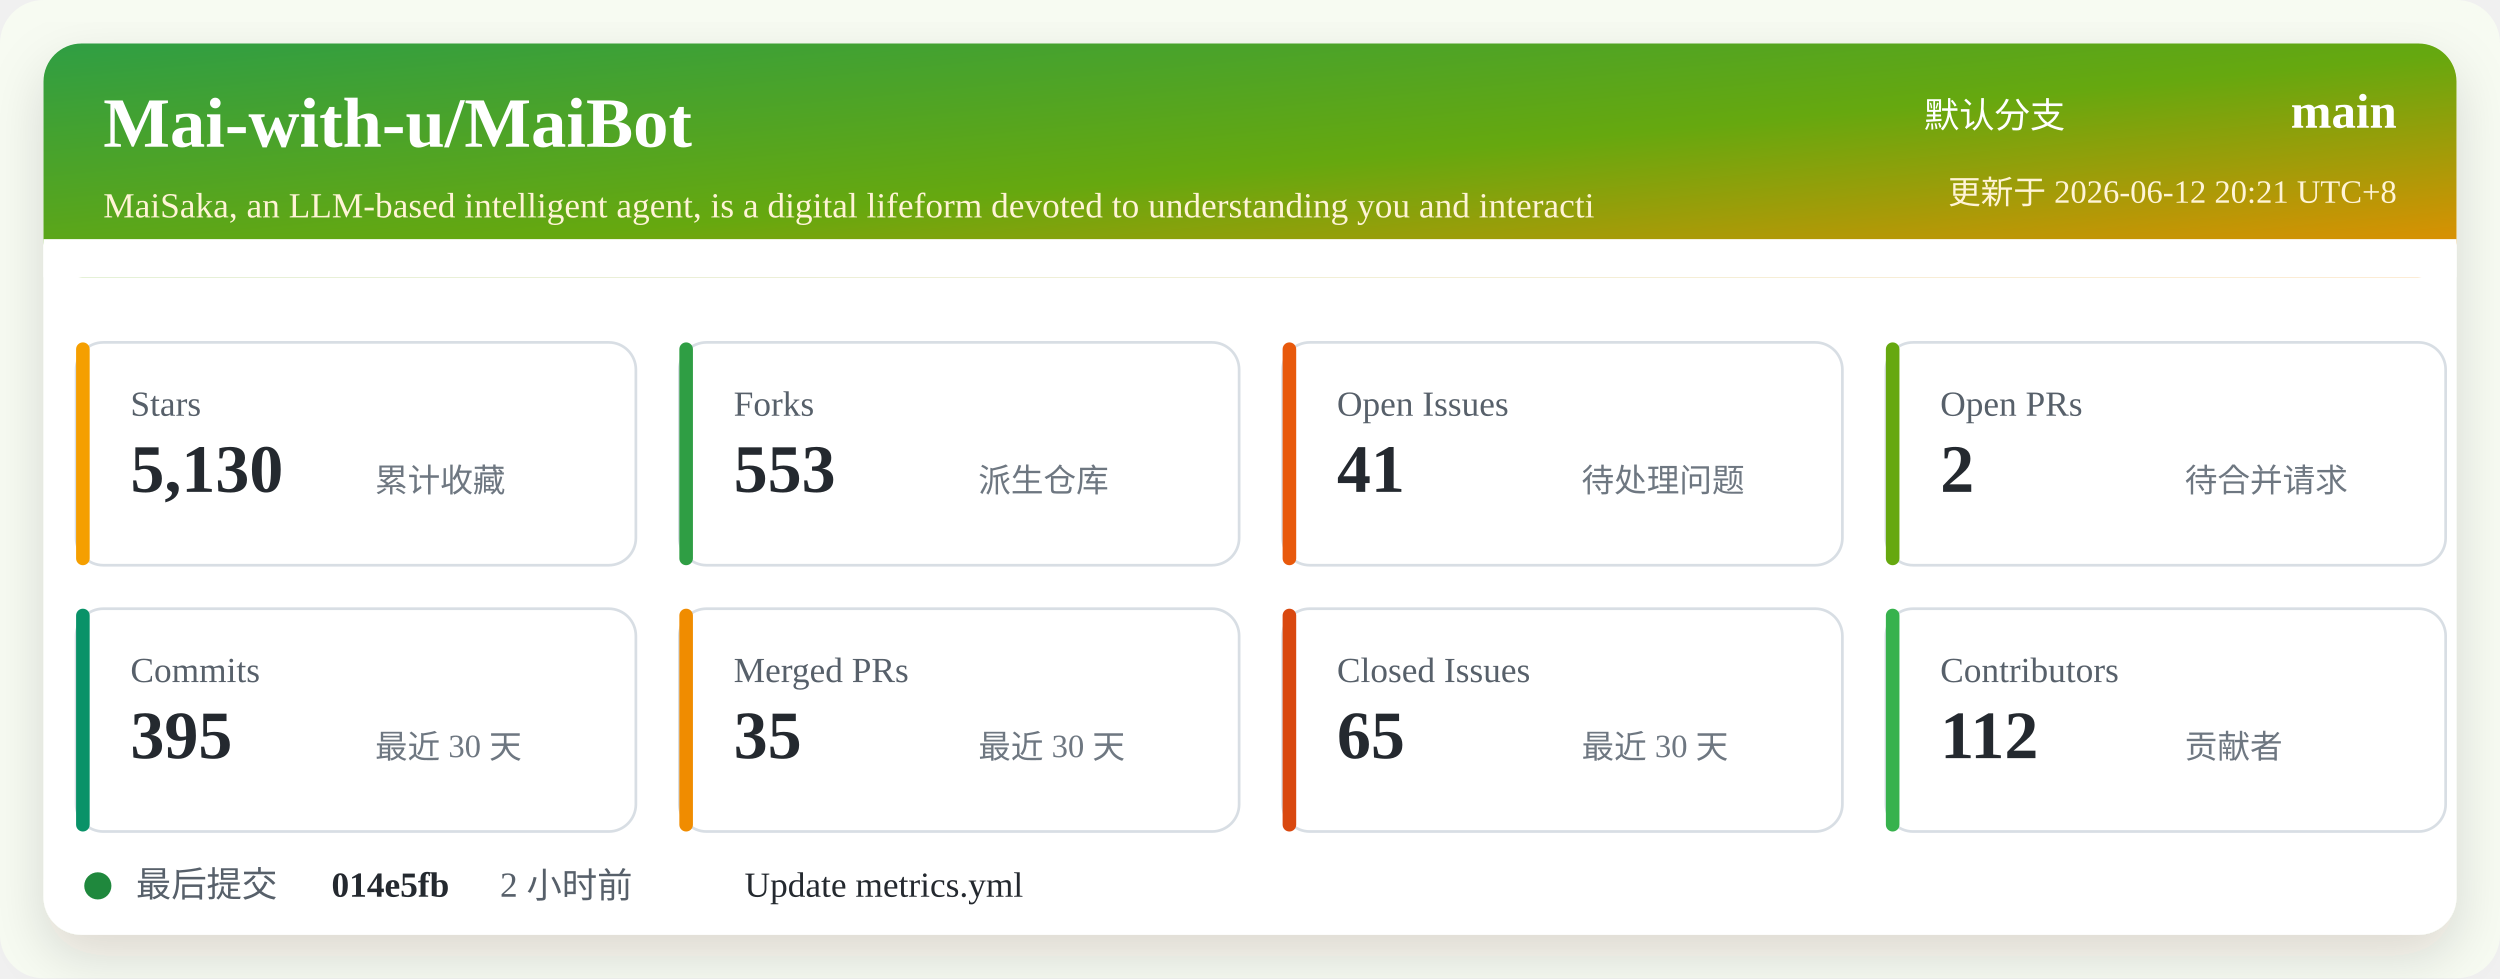
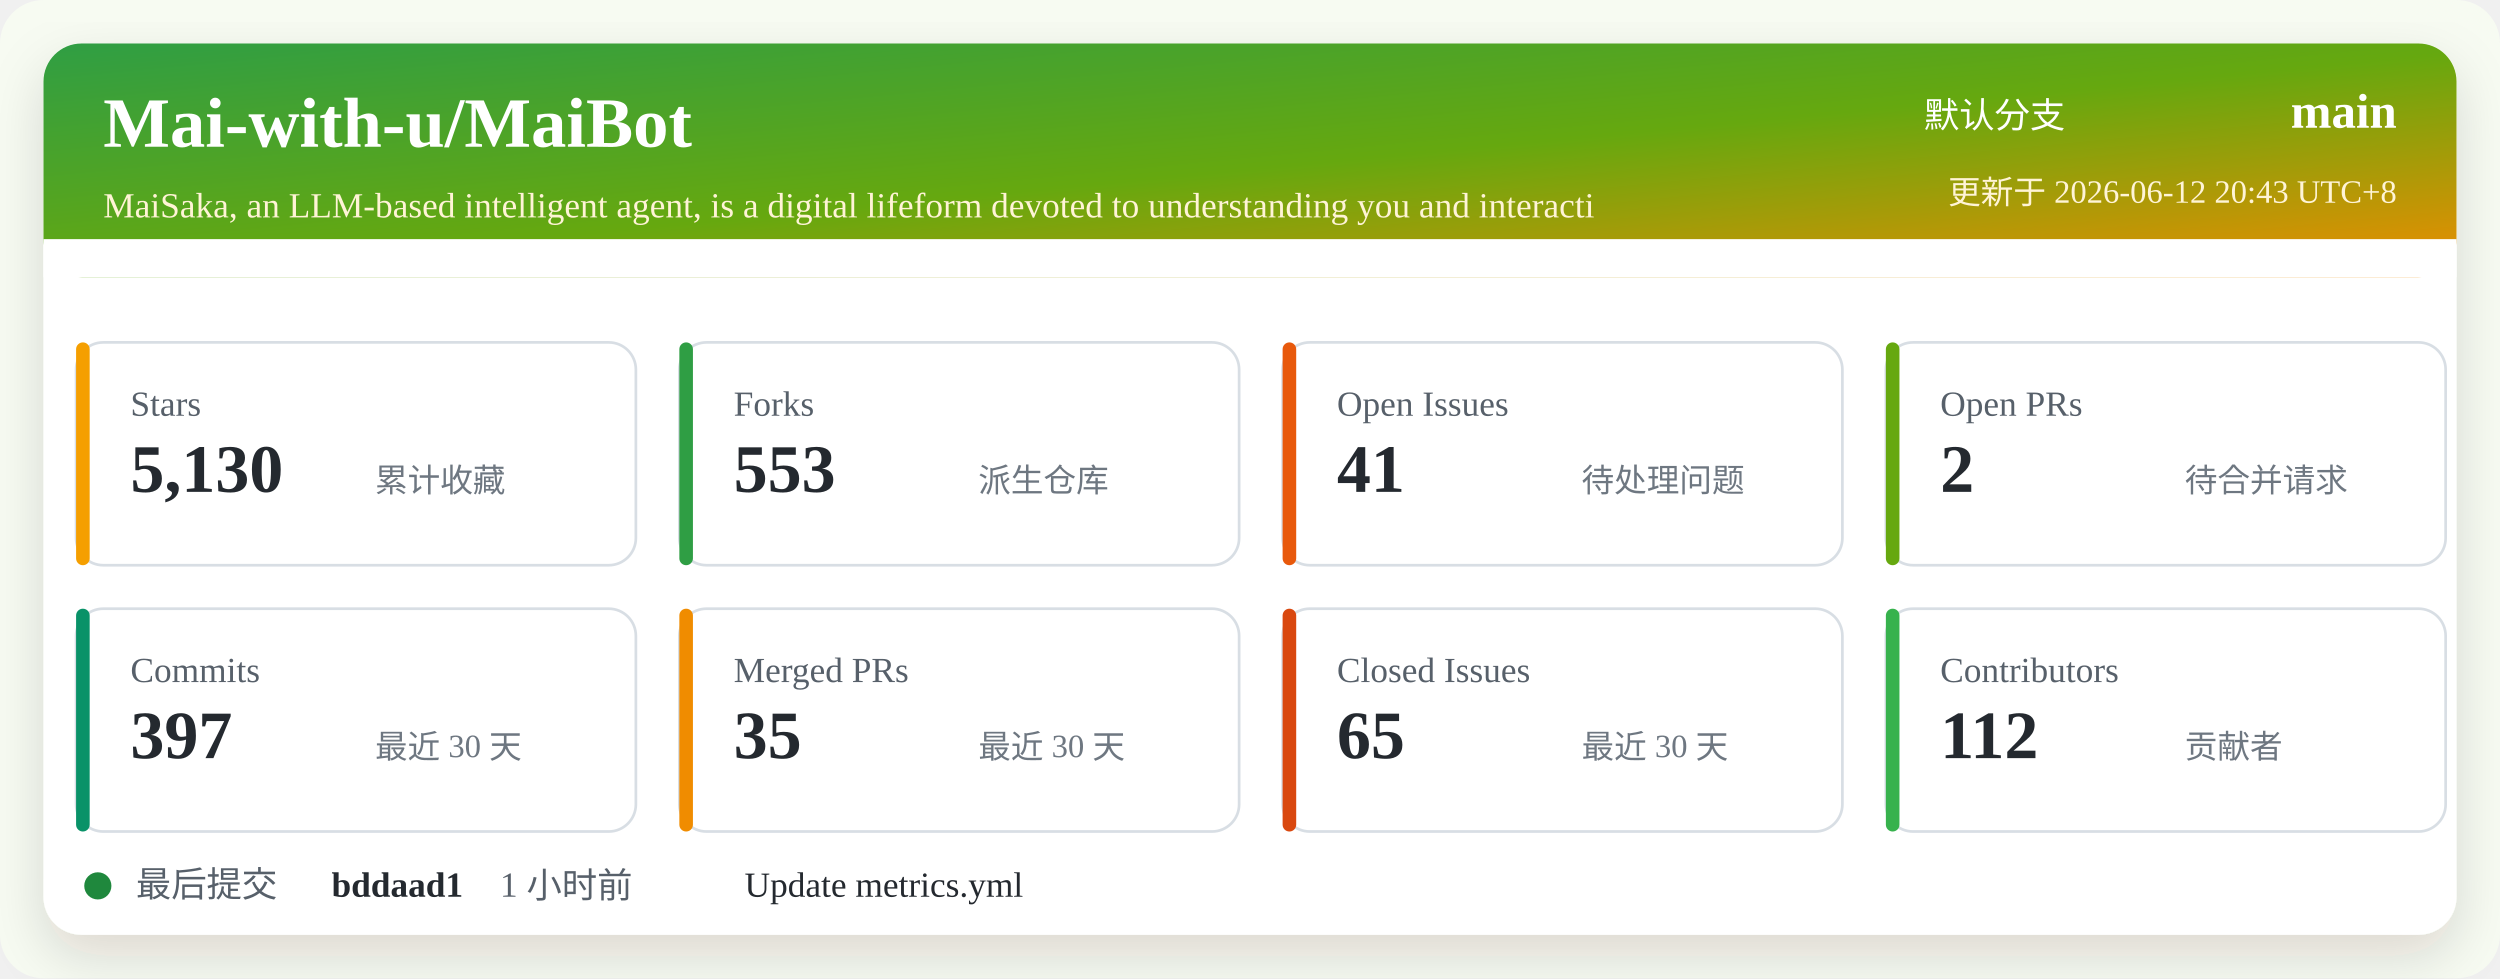
<svg xmlns="http://www.w3.org/2000/svg" width="920" height="360" viewBox="0 0 920 360" role="img" aria-labelledby="title desc">
  <defs>
    <linearGradient id="header" x1="0" x2="1" y1="0" y2="1">
      <stop offset="0%" stop-color="#2f9e44" />
      <stop offset="52%" stop-color="#66a80f" />
      <stop offset="100%" stop-color="#f08c00" />
    </linearGradient>
    <filter id="shadow" x="-5%" y="-5%" width="110%" height="110%">
      <feDropShadow dx="0" dy="8" stdDeviation="10" flood-color="#2b2318" flood-opacity="0.14" />
    </filter>
  </defs>
  <rect width="920" height="360" rx="16" fill="#f7fbf2" />
  <rect x="16" y="16" width="888" height="328" rx="14" fill="#ffffff" filter="url(#shadow)" />
  <rect x="16" y="16" width="888" height="86" rx="14" fill="url(#header)" />
  <path d="M16 88 H904 V102 H16 Z" fill="#ffffff" />
  <text x="38" y="54" fill="#ffffff" font-size="26" font-weight="700">Mai-with-u/MaiBot</text>
  <text x="38" y="80" fill="#fff4d6" font-size="13">MaiSaka, an LLM-based intelligent agent, is a digital lifeform devoted to understanding you and interacti</text>
  <text x="760" y="47" fill="#ffffff" font-size="13" text-anchor="end">默认分支</text>
  <text x="882" y="47" fill="#ffffff" font-size="18" font-weight="700" text-anchor="end">main</text>
-   <text x="882" y="75" fill="#fff4d6" font-size="12" text-anchor="end">更新于 2026-06-12 20:21 UTC+8</text>
+   <text x="882" y="75" fill="#fff4d6" font-size="12" text-anchor="end">更新于 2026-06-12 20:43 UTC+8</text>
  <g transform="translate(28 126)">
    <rect width="206" height="82" rx="10" fill="#ffffff" stroke="#d8dee4" />
    <rect x="0" y="0" width="5" height="82" rx="2.5" fill="#f59f00" />
    <text x="20" y="27" fill="#57606a" font-size="13">Stars</text>
    <text x="20" y="55" fill="#24292f" font-size="25" font-weight="700">5,130</text>
    <text x="110" y="55" fill="#6e7781" font-size="12">累计收藏</text>
  </g>
  <g transform="translate(250 126)">
    <rect width="206" height="82" rx="10" fill="#ffffff" stroke="#d8dee4" />
    <rect x="0" y="0" width="5" height="82" rx="2.5" fill="#2f9e44" />
    <text x="20" y="27" fill="#57606a" font-size="13">Forks</text>
    <text x="20" y="55" fill="#24292f" font-size="25" font-weight="700">553</text>
    <text x="110" y="55" fill="#6e7781" font-size="12">派生仓库</text>
  </g>
  <g transform="translate(472 126)">
    <rect width="206" height="82" rx="10" fill="#ffffff" stroke="#d8dee4" />
    <rect x="0" y="0" width="5" height="82" rx="2.5" fill="#e8590c" />
    <text x="20" y="27" fill="#57606a" font-size="13">Open Issues</text>
    <text x="20" y="55" fill="#24292f" font-size="25" font-weight="700">41</text>
    <text x="110" y="55" fill="#6e7781" font-size="12">待处理问题</text>
  </g>
  <g transform="translate(694 126)">
    <rect width="206" height="82" rx="10" fill="#ffffff" stroke="#d8dee4" />
    <rect x="0" y="0" width="5" height="82" rx="2.5" fill="#66a80f" />
    <text x="20" y="27" fill="#57606a" font-size="13">Open PRs</text>
    <text x="20" y="55" fill="#24292f" font-size="25" font-weight="700">2</text>
    <text x="110" y="55" fill="#6e7781" font-size="12">待合并请求</text>
  </g>
  <g transform="translate(28 224)">
    <rect width="206" height="82" rx="10" fill="#ffffff" stroke="#d8dee4" />
    <rect x="0" y="0" width="5" height="82" rx="2.5" fill="#099268" />
    <text x="20" y="27" fill="#57606a" font-size="13">Commits</text>
-     <text x="20" y="55" fill="#24292f" font-size="25" font-weight="700">395</text>
+     <text x="20" y="55" fill="#24292f" font-size="25" font-weight="700">397</text>
    <text x="110" y="55" fill="#6e7781" font-size="12">最近 30 天</text>
  </g>
  <g transform="translate(250 224)">
    <rect width="206" height="82" rx="10" fill="#ffffff" stroke="#d8dee4" />
    <rect x="0" y="0" width="5" height="82" rx="2.5" fill="#f08c00" />
    <text x="20" y="27" fill="#57606a" font-size="13">Merged PRs</text>
    <text x="20" y="55" fill="#24292f" font-size="25" font-weight="700">35</text>
    <text x="110" y="55" fill="#6e7781" font-size="12">最近 30 天</text>
  </g>
  <g transform="translate(472 224)">
    <rect width="206" height="82" rx="10" fill="#ffffff" stroke="#d8dee4" />
    <rect x="0" y="0" width="5" height="82" rx="2.5" fill="#d9480f" />
    <text x="20" y="27" fill="#57606a" font-size="13">Closed Issues</text>
    <text x="20" y="55" fill="#24292f" font-size="25" font-weight="700">65</text>
    <text x="110" y="55" fill="#6e7781" font-size="12">最近 30 天</text>
  </g>
  <g transform="translate(694 224)">
    <rect width="206" height="82" rx="10" fill="#ffffff" stroke="#d8dee4" />
    <rect x="0" y="0" width="5" height="82" rx="2.5" fill="#37b24d" />
    <text x="20" y="27" fill="#57606a" font-size="13">Contributors</text>
    <text x="20" y="55" fill="#24292f" font-size="25" font-weight="700">112</text>
    <text x="110" y="55" fill="#6e7781" font-size="12">贡献者</text>
  </g>
  <g transform="translate(28 318)">
    <circle cx="8" cy="8" r="5" fill="#1f883d" />
    <text x="22" y="12" fill="#57606a" font-size="13">最后提交</text>
-     <text x="94" y="12" fill="#24292f" font-size="13" font-weight="700">014e5fb</text>
-     <text x="156" y="12" fill="#57606a" font-size="13">2 小时前</text>
+     <text x="94" y="12" fill="#24292f" font-size="13" font-weight="700">bddaad1</text>
+     <text x="156" y="12" fill="#57606a" font-size="13">1 小时前</text>
    <text x="246" y="12" fill="#24292f" font-size="13">Update metrics.yml</text>
  </g>
</svg>
